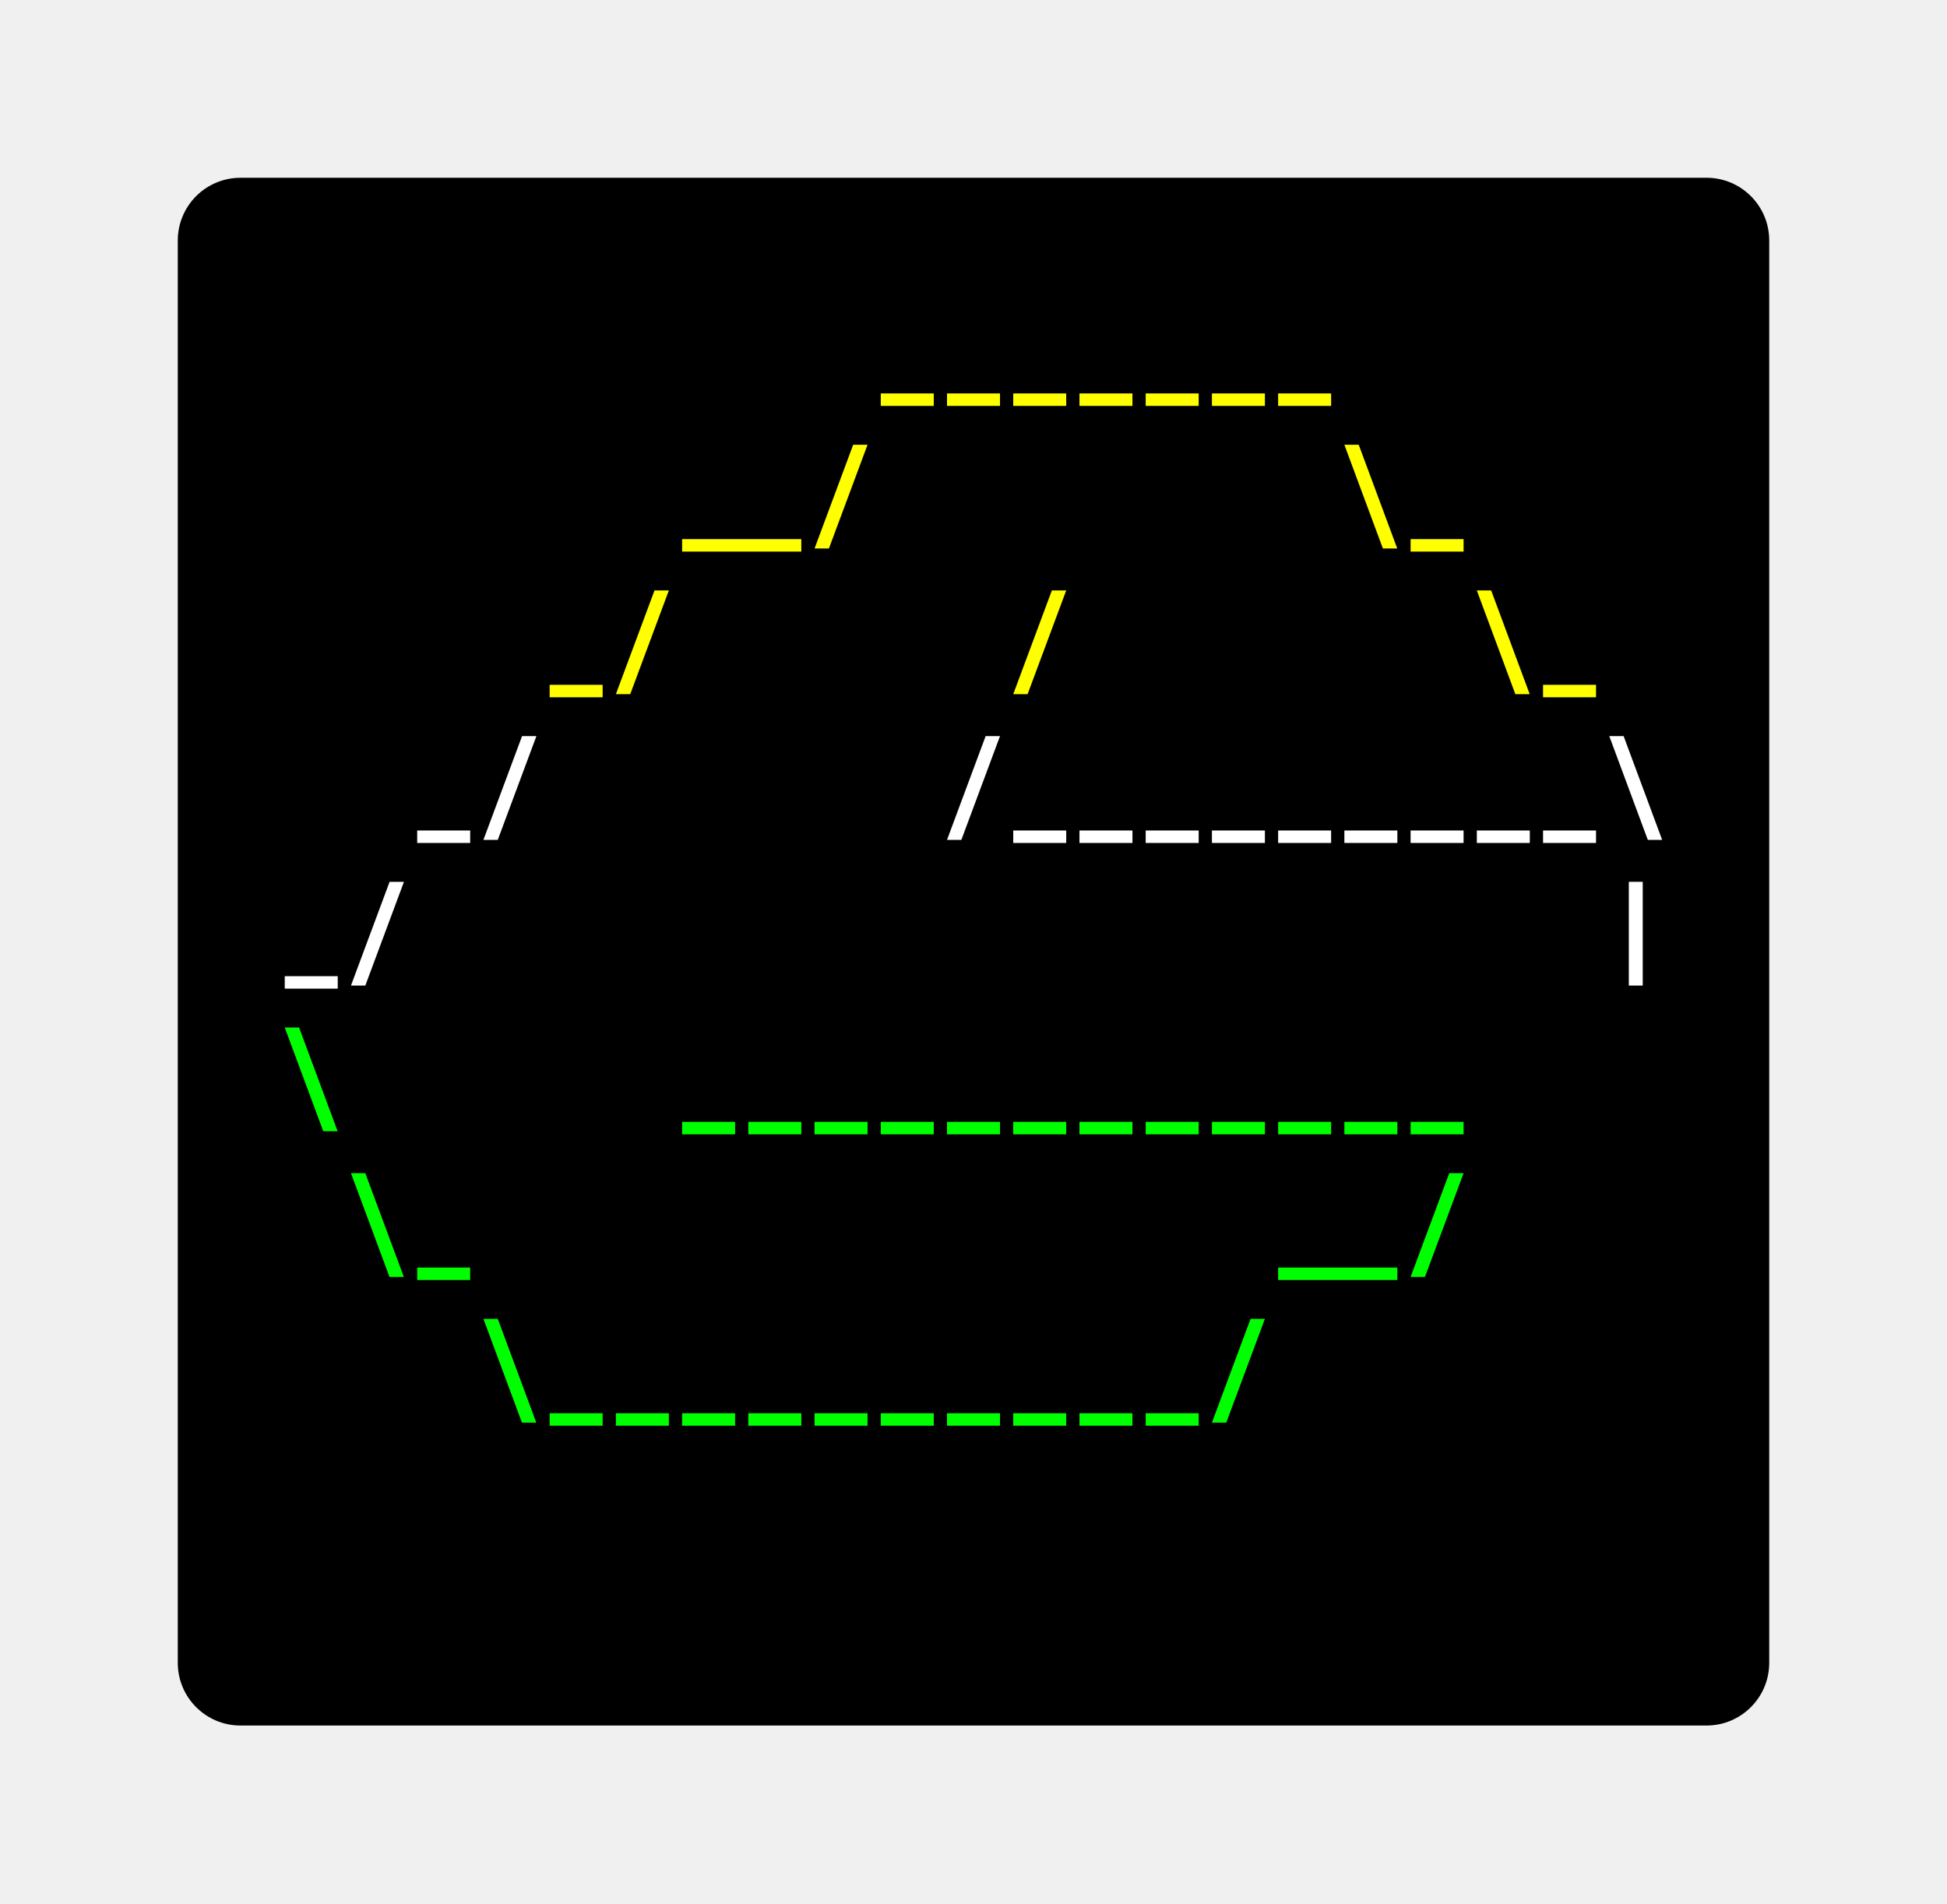
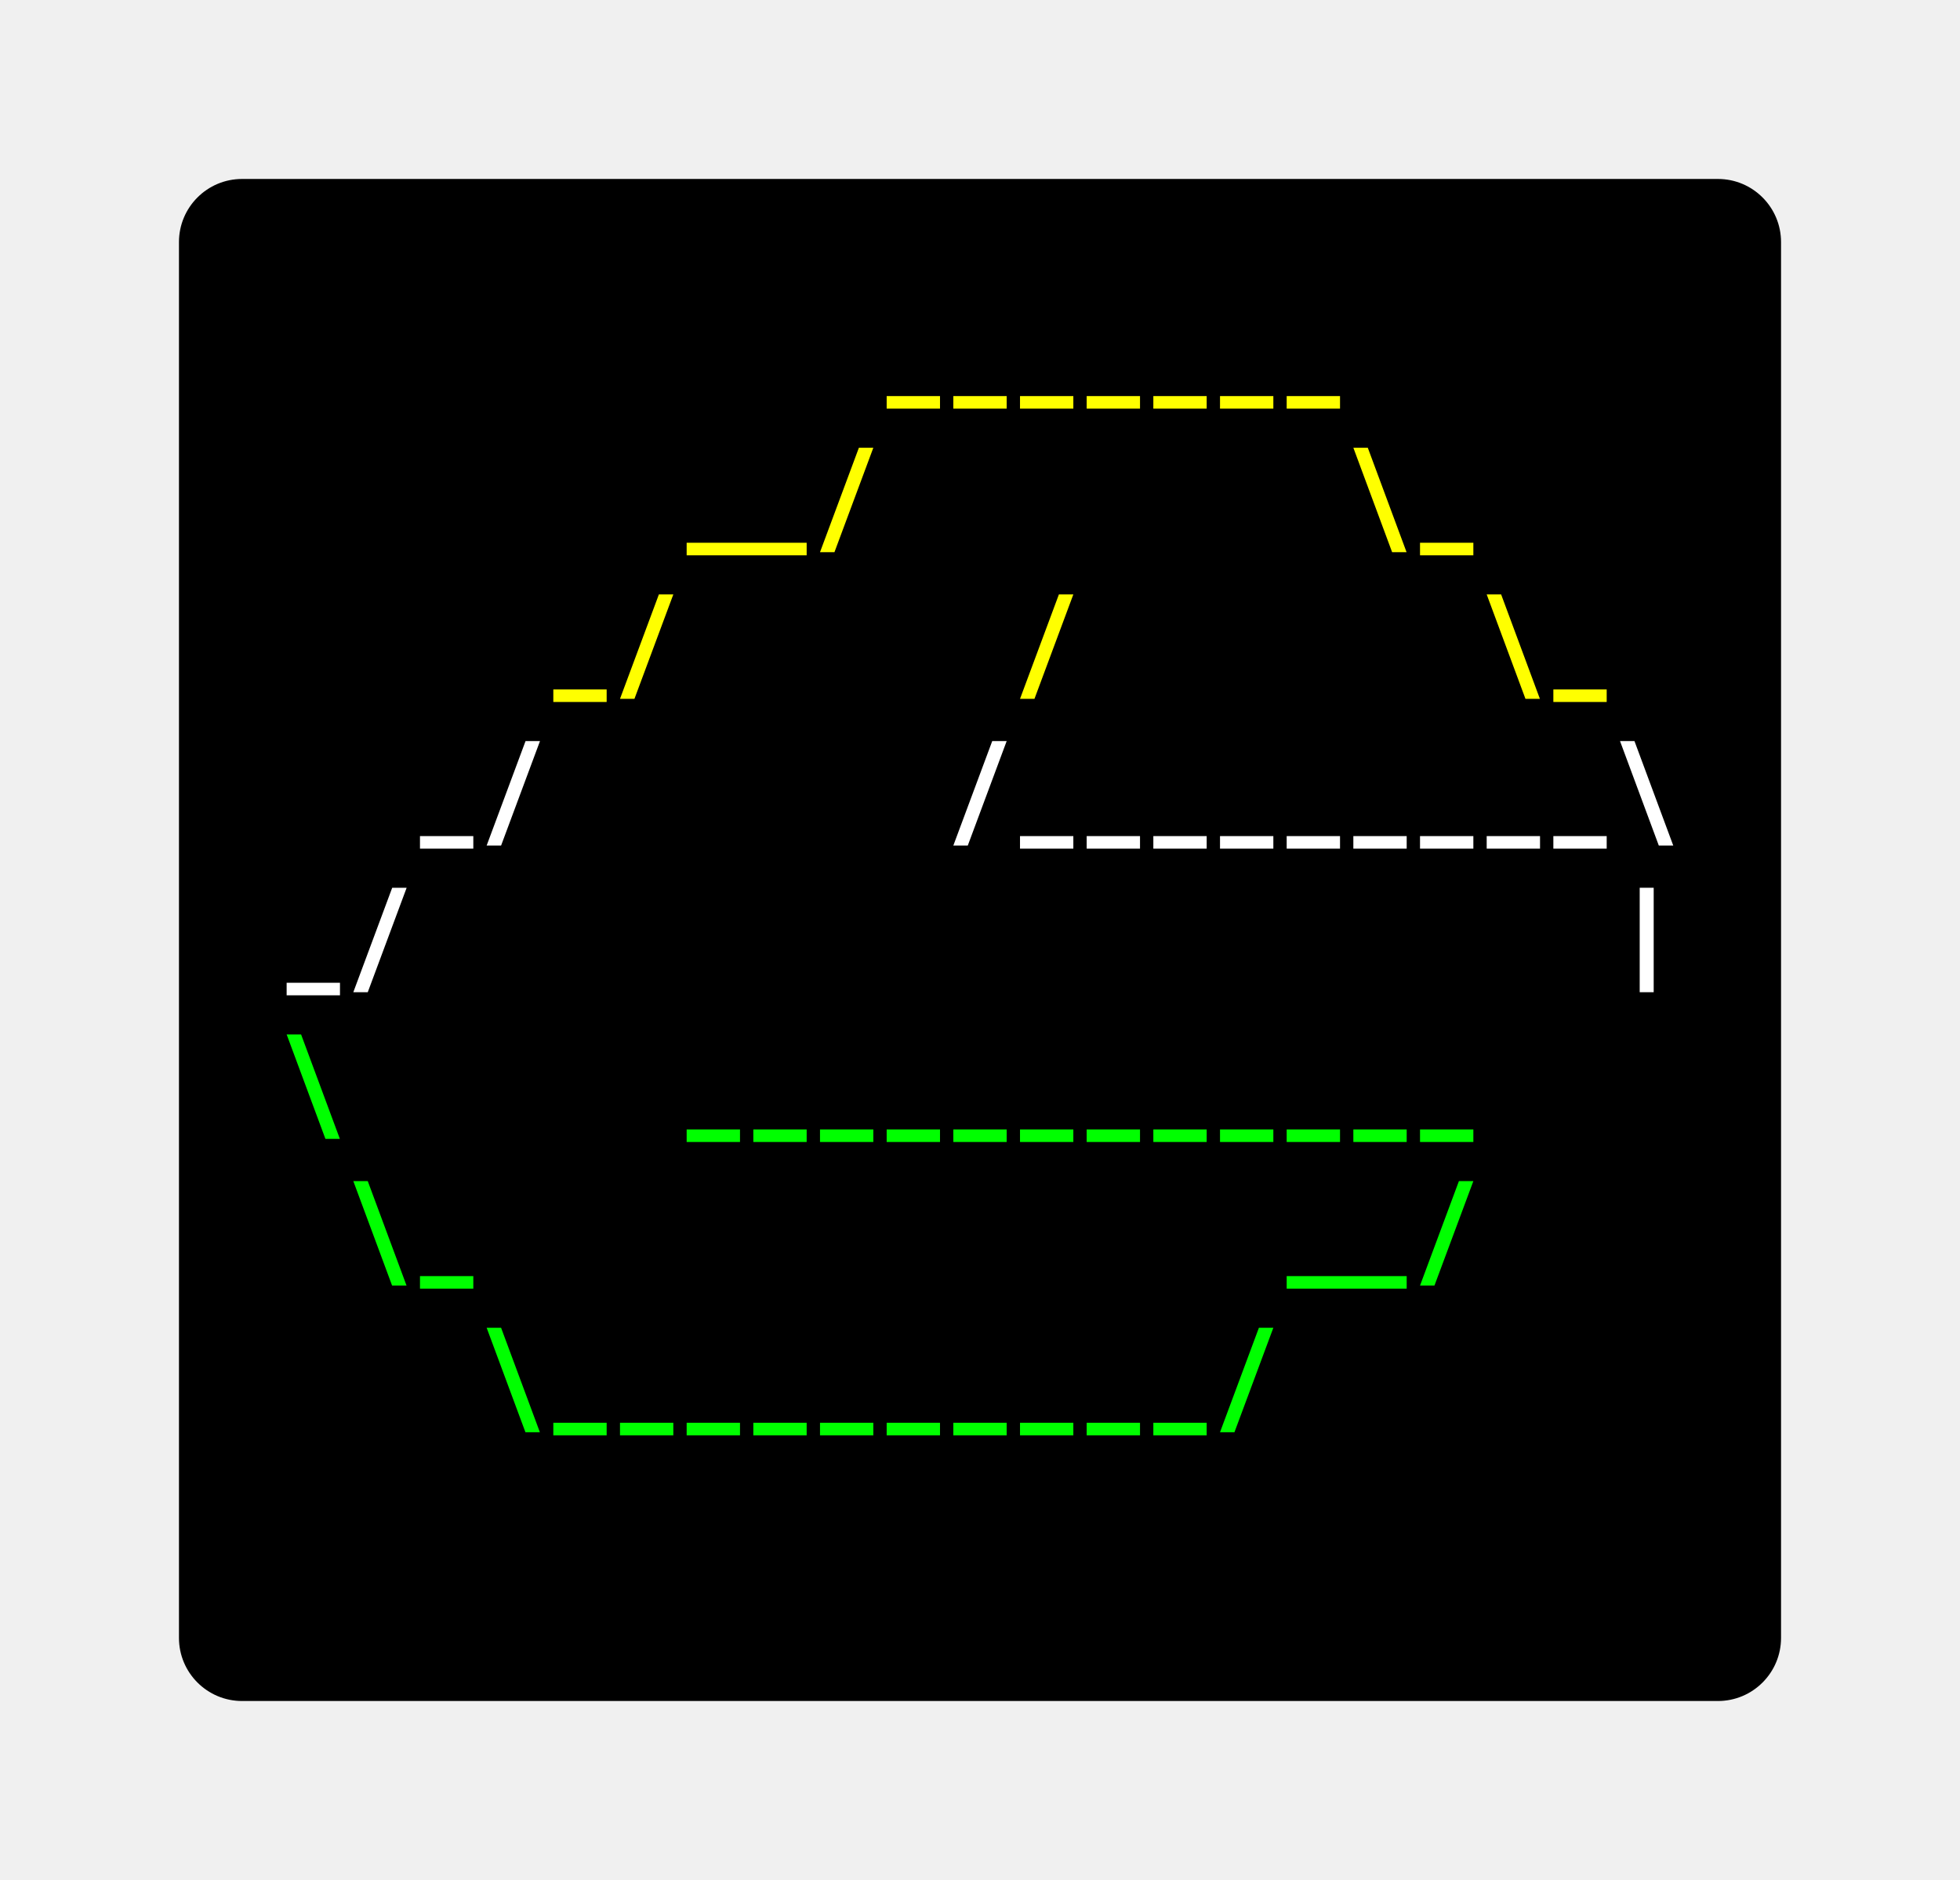
- <svg xmlns="http://www.w3.org/2000/svg" xmlns:xlink="http://www.w3.org/1999/xlink" class="typst-doc" viewBox="0 0 155.226 151.755" width="155.226" height="151.755">
+ <svg xmlns="http://www.w3.org/2000/svg" xmlns:xlink="http://www.w3.org/1999/xlink" class="typst-doc" viewBox="0 0 155.226 148.891" width="155.226" height="148.891">
  <g>
    <g transform="translate(14.17325 14.17325)">
-       <path class="typst-shape" fill="#000000" d="M 1.464 1.464 C 2.402 0.527 3.674 0 5 0 L 121.88 0 C 124.641 0 126.88 2.239 126.88 5 L 126.88 118.408 C 126.88 121.17 124.641 123.408 121.88 123.408 L 5 123.408 C 2.239 123.408 0 121.17 0 118.408 L 0 5 C 0 3.674 0.527 2.402 1.464 1.464 Z " />
-     </g>
-     <g transform="translate(22.17325 26.54902)">
-       <path class="typst-shape" fill="#000000" d="M 0 0 L 0 7.24 L 0 7.24 L 0 0 Z " />
-     </g>
-     <g transform="translate(22.17325 26.69404)">
-       <path class="typst-shape" fill="#000000" d="M 0 0 L 0 7.095 L 0 7.095 L 0 0 Z " />
-     </g>
-     <g transform="translate(22.17325 22.17325)">
-       <path class="typst-shape" fill="#000000" d="M 0 0 L 0 11.616 L 110.88 11.616 L 110.88 0 Z " />
-     </g>
-     <g transform="translate(22.17325 31.14925)">
-       <g class="typst-text" transform="scale(0.0088 -0.0088)">
-         <use xlink:href="#g0" x="5400" fill="#ffff00" />
-         <use xlink:href="#g0" x="6000" fill="#ffff00" />
-         <use xlink:href="#g0" x="6600" fill="#ffff00" />
-         <use xlink:href="#g0" x="7200" fill="#ffff00" />
-         <use xlink:href="#g0" x="7800" fill="#ffff00" />
-         <use xlink:href="#g0" x="8400" fill="#ffff00" />
-         <use xlink:href="#g0" x="9000" fill="#ffff00" />
-       </g>
-     </g>
-     <g transform="translate(133.0532 26.54902)">
-       <path class="typst-shape" fill="#000000" d="M 0 0 L 0 7.24 L 0 7.24 L 0 0 Z " />
-     </g>
-     <g transform="translate(133.0532 26.54902)">
-       <path class="typst-shape" fill="#000000" d="M 0 0 L 0 7.24 L 0 7.24 L 0 0 Z " />
-     </g>
-     <g transform="translate(22.17325 33.78925)">
      <g class="typst-group">
        <g>
-           <g transform="translate(0 4.375766)">
-             <path class="typst-shape" fill="#000000" d="M 0 0 L 0 7.24 L 0 7.24 L 0 0 Z " />
-           </g>
-           <g transform="translate(0 4.520785)">
-             <path class="typst-shape" fill="#000000" d="M 0 0 L 0 7.095 L 0 7.095 L 0 0 Z " />
-           </g>
-           <g transform="translate(0 4.520785)">
-             <path class="typst-shape" fill="#000000" d="M 0 0 L 0 7.095 L 0 7.095 L 0 0 Z " />
-           </g>
          <g transform="translate(-0 -0)">
-             <path class="typst-shape" fill="#000000" d="M 0 0 L 0 11.616 L 110.88 11.616 L 110.88 0 Z " />
-           </g>
-           <g transform="translate(0 8.976)">
-             <g class="typst-text" transform="scale(0.0088 -0.0088)">
-               <use xlink:href="#g1" x="4200" fill="#ffff00" />
-               <use xlink:href="#g2" x="4800" fill="#ffff00" />
-               <use xlink:href="#g3" x="9600" fill="#ffff00" />
-               <use xlink:href="#g0" x="10200" fill="#ffff00" />
-             </g>
-           </g>
-           <g transform="translate(110.88 4.375766)">
-             <path class="typst-shape" fill="#000000" d="M 0 0 L 0 7.24 L 0 7.24 L 0 0 Z " />
-           </g>
-           <g transform="translate(110.88 4.375766)">
-             <path class="typst-shape" fill="#000000" d="M 0 0 L 0 7.24 L 0 7.24 L 0 0 Z " />
+             <path class="typst-shape" fill="#000000" d="M 0 5 C 0 2.239 2.239 0 5 0 L 121.88 0 C 124.641 0 126.88 2.239 126.88 5 L 126.88 115.544 C 126.88 118.305 124.641 120.544 121.88 120.544 L 5 120.544 C 2.239 120.544 0 118.305 0 115.544 Z " />
+           </g>
+           <g transform="translate(8 19.616)">
+             <g class="typst-group">
+               <g />
+             </g>
+           </g>
+           <g transform="translate(8 19.616)">
+             <g class="typst-group">
+               <g />
+             </g>
+           </g>
+           <g transform="translate(8 8)">
+             <g class="typst-group">
+               <g>
+                 <g transform="translate(0 8.976)">
+                   <g class="typst-text" transform="scale(1, -1)">
+                     <use xlink:href="#g68CEB5E1F8B5DA62FED1AF3894A6DC39" x="47.52" fill="#ffff00" />
+                     <use xlink:href="#g68CEB5E1F8B5DA62FED1AF3894A6DC39" x="52.8" fill="#ffff00" />
+                     <use xlink:href="#g68CEB5E1F8B5DA62FED1AF3894A6DC39" x="58.08" fill="#ffff00" />
+                     <use xlink:href="#g68CEB5E1F8B5DA62FED1AF3894A6DC39" x="63.36" fill="#ffff00" />
+                     <use xlink:href="#g68CEB5E1F8B5DA62FED1AF3894A6DC39" x="68.64" fill="#ffff00" />
+                     <use xlink:href="#g68CEB5E1F8B5DA62FED1AF3894A6DC39" x="73.92" fill="#ffff00" />
+                     <use xlink:href="#g68CEB5E1F8B5DA62FED1AF3894A6DC39" x="79.2" fill="#ffff00" />
+                   </g>
+                 </g>
+               </g>
+             </g>
+           </g>
+           <g transform="translate(118.88 8)">
+             <g class="typst-group">
+               <g />
+             </g>
+           </g>
+           <g transform="translate(8 31.232)">
+             <g class="typst-group">
+               <g />
+             </g>
+           </g>
+           <g transform="translate(8 31.232)">
+             <g class="typst-group">
+               <g />
+             </g>
+           </g>
+           <g transform="translate(8 31.232)">
+             <g class="typst-group">
+               <g />
+             </g>
+           </g>
+           <g transform="translate(8 19.616)">
+             <g class="typst-group">
+               <g>
+                 <g transform="translate(0 8.976)">
+                   <g class="typst-text" transform="scale(1, -1)">
+                     <use xlink:href="#g68C69AA8561874B79EEEE55B329FCF2D" x="36.96" fill="#ffff00" />
+                     <use xlink:href="#g6DFD4CB43BBA88802CBD8EAC7B58F918" x="42.24" fill="#ffff00" />
+                     <use xlink:href="#gB89C091A677BB504765364DF9A4BB3CD" x="84.48" fill="#ffff00" />
+                     <use xlink:href="#g68CEB5E1F8B5DA62FED1AF3894A6DC39" x="89.76" fill="#ffff00" />
+                   </g>
+                 </g>
+               </g>
+             </g>
+           </g>
+           <g transform="translate(118.88 19.616)">
+             <g class="typst-group">
+               <g />
+             </g>
+           </g>
+           <g transform="translate(8 42.848)">
+             <g class="typst-group">
+               <g />
+             </g>
+           </g>
+           <g transform="translate(8 42.848)">
+             <g class="typst-group">
+               <g />
+             </g>
+           </g>
+           <g transform="translate(8 42.848)">
+             <g class="typst-group">
+               <g />
+             </g>
+           </g>
+           <g transform="translate(8 31.232)">
+             <g class="typst-group">
+               <g>
+                 <g transform="translate(0 8.976)">
+                   <g class="typst-text" transform="scale(1, -1)">
+                     <use xlink:href="#g68CEB5E1F8B5DA62FED1AF3894A6DC39" x="21.12" fill="#ffff00" />
+                     <use xlink:href="#g6DFD4CB43BBA88802CBD8EAC7B58F918" x="26.4" fill="#ffff00" />
+                     <use xlink:href="#g6DFD4CB43BBA88802CBD8EAC7B58F918" x="58.08" fill="#ffff00" />
+                     <use xlink:href="#gB89C091A677BB504765364DF9A4BB3CD" x="95.04" fill="#ffff00" />
+                     <use xlink:href="#g68CEB5E1F8B5DA62FED1AF3894A6DC39" x="100.32" fill="#ffff00" />
+                   </g>
+                 </g>
+               </g>
+             </g>
+           </g>
+           <g transform="translate(118.88 31.232)">
+             <g class="typst-group">
+               <g />
+             </g>
+           </g>
+           <g transform="translate(8 54.464)">
+             <g class="typst-group">
+               <g />
+             </g>
+           </g>
+           <g transform="translate(8 54.464)">
+             <g class="typst-group">
+               <g />
+             </g>
+           </g>
+           <g transform="translate(8 54.464)">
+             <g class="typst-group">
+               <g />
+             </g>
+           </g>
+           <g transform="translate(8 42.848)">
+             <g class="typst-group">
+               <g>
+                 <g transform="translate(0 8.976)">
+                   <g class="typst-text" transform="scale(1, -1)">
+                     <use xlink:href="#g68CEB5E1F8B5DA62FED1AF3894A6DC39" x="10.56" fill="#ffffff" />
+                     <use xlink:href="#g6DFD4CB43BBA88802CBD8EAC7B58F918" x="15.84" fill="#ffffff" />
+                     <use xlink:href="#g6DFD4CB43BBA88802CBD8EAC7B58F918" x="52.8" fill="#ffffff" />
+                     <use xlink:href="#g68CEB5E1F8B5DA62FED1AF3894A6DC39" x="58.08" fill="#ffffff" />
+                     <use xlink:href="#g68CEB5E1F8B5DA62FED1AF3894A6DC39" x="63.36" fill="#ffffff" />
+                     <use xlink:href="#g68CEB5E1F8B5DA62FED1AF3894A6DC39" x="68.64" fill="#ffffff" />
+                     <use xlink:href="#g68CEB5E1F8B5DA62FED1AF3894A6DC39" x="73.92" fill="#ffffff" />
+                     <use xlink:href="#g68CEB5E1F8B5DA62FED1AF3894A6DC39" x="79.2" fill="#ffffff" />
+                     <use xlink:href="#g68CEB5E1F8B5DA62FED1AF3894A6DC39" x="84.48" fill="#ffffff" />
+                     <use xlink:href="#g68CEB5E1F8B5DA62FED1AF3894A6DC39" x="89.76" fill="#ffffff" />
+                     <use xlink:href="#g68CEB5E1F8B5DA62FED1AF3894A6DC39" x="95.04" fill="#ffffff" />
+                     <use xlink:href="#g68CEB5E1F8B5DA62FED1AF3894A6DC39" x="100.32" fill="#ffffff" />
+                     <use xlink:href="#gB89C091A677BB504765364DF9A4BB3CD" x="105.6" fill="#ffffff" />
+                   </g>
+                 </g>
+               </g>
+             </g>
+           </g>
+           <g transform="translate(118.88 42.848)">
+             <g class="typst-group">
+               <g />
+             </g>
+           </g>
+           <g transform="translate(8 66.08)">
+             <g class="typst-group">
+               <g />
+             </g>
+           </g>
+           <g transform="translate(8 66.08)">
+             <g class="typst-group">
+               <g />
+             </g>
+           </g>
+           <g transform="translate(8 66.08)">
+             <g class="typst-group">
+               <g />
+             </g>
+           </g>
+           <g transform="translate(8 54.464)">
+             <g class="typst-group">
+               <g>
+                 <g transform="translate(0 8.976)">
+                   <g class="typst-text" transform="scale(1, -1)">
+                     <use xlink:href="#g68CEB5E1F8B5DA62FED1AF3894A6DC39" x="0" fill="#ffffff" />
+                     <use xlink:href="#g6DFD4CB43BBA88802CBD8EAC7B58F918" x="5.28" fill="#ffffff" />
+                     <use xlink:href="#gCB6A8C0589E950492D9221737405DF53" x="105.6" fill="#ffffff" />
+                   </g>
+                 </g>
+               </g>
+             </g>
+           </g>
+           <g transform="translate(118.88 54.464)">
+             <g class="typst-group">
+               <g />
+             </g>
+           </g>
+           <g transform="translate(8 77.696)">
+             <g class="typst-group">
+               <g />
+             </g>
+           </g>
+           <g transform="translate(8 77.696)">
+             <g class="typst-group">
+               <g />
+             </g>
+           </g>
+           <g transform="translate(8 77.696)">
+             <g class="typst-group">
+               <g />
+             </g>
+           </g>
+           <g transform="translate(8 66.08)">
+             <g class="typst-group">
+               <g>
+                 <g transform="translate(0 8.976)">
+                   <g class="typst-text" transform="scale(1, -1)">
+                     <use xlink:href="#gB89C091A677BB504765364DF9A4BB3CD" x="0" fill="#00ff00" />
+                     <use xlink:href="#g68CEB5E1F8B5DA62FED1AF3894A6DC39" x="31.68" fill="#00ff00" />
+                     <use xlink:href="#g68CEB5E1F8B5DA62FED1AF3894A6DC39" x="36.96" fill="#00ff00" />
+                     <use xlink:href="#g68CEB5E1F8B5DA62FED1AF3894A6DC39" x="42.24" fill="#00ff00" />
+                     <use xlink:href="#g68CEB5E1F8B5DA62FED1AF3894A6DC39" x="47.52" fill="#00ff00" />
+                     <use xlink:href="#g68CEB5E1F8B5DA62FED1AF3894A6DC39" x="52.8" fill="#00ff00" />
+                     <use xlink:href="#g68CEB5E1F8B5DA62FED1AF3894A6DC39" x="58.08" fill="#00ff00" />
+                     <use xlink:href="#g68CEB5E1F8B5DA62FED1AF3894A6DC39" x="63.36" fill="#00ff00" />
+                     <use xlink:href="#g68CEB5E1F8B5DA62FED1AF3894A6DC39" x="68.64" fill="#00ff00" />
+                     <use xlink:href="#g68CEB5E1F8B5DA62FED1AF3894A6DC39" x="73.92" fill="#00ff00" />
+                     <use xlink:href="#g68CEB5E1F8B5DA62FED1AF3894A6DC39" x="79.2" fill="#00ff00" />
+                     <use xlink:href="#g68CEB5E1F8B5DA62FED1AF3894A6DC39" x="84.48" fill="#00ff00" />
+                     <use xlink:href="#g68CEB5E1F8B5DA62FED1AF3894A6DC39" x="89.76" fill="#00ff00" />
+                   </g>
+                 </g>
+               </g>
+             </g>
+           </g>
+           <g transform="translate(118.88 66.08)">
+             <g class="typst-group">
+               <g />
+             </g>
+           </g>
+           <g transform="translate(8 89.312)">
+             <g class="typst-group">
+               <g />
+             </g>
+           </g>
+           <g transform="translate(8 89.312)">
+             <g class="typst-group">
+               <g />
+             </g>
+           </g>
+           <g transform="translate(8 89.312)">
+             <g class="typst-group">
+               <g />
+             </g>
+           </g>
+           <g transform="translate(8 77.696)">
+             <g class="typst-group">
+               <g>
+                 <g transform="translate(0 8.976)">
+                   <g class="typst-text" transform="scale(1, -1)">
+                     <use xlink:href="#gB89C091A677BB504765364DF9A4BB3CD" x="5.28" fill="#00ff00" />
+                     <use xlink:href="#g68CEB5E1F8B5DA62FED1AF3894A6DC39" x="10.56" fill="#00ff00" />
+                     <use xlink:href="#g68C69AA8561874B79EEEE55B329FCF2D" x="84.48" fill="#00ff00" />
+                     <use xlink:href="#g6DFD4CB43BBA88802CBD8EAC7B58F918" x="89.76" fill="#00ff00" />
+                   </g>
+                 </g>
+               </g>
+             </g>
+           </g>
+           <g transform="translate(118.88 77.696)">
+             <g class="typst-group">
+               <g />
+             </g>
+           </g>
+           <g transform="translate(8 100.928)">
+             <g class="typst-group">
+               <g />
+             </g>
+           </g>
+           <g transform="translate(8 100.928)">
+             <g class="typst-group">
+               <g />
+             </g>
+           </g>
+           <g transform="translate(8 100.928)">
+             <g class="typst-group">
+               <g />
+             </g>
+           </g>
+           <g transform="translate(8 89.312)">
+             <g class="typst-group">
+               <g>
+                 <g transform="translate(0 8.976)">
+                   <g class="typst-text" transform="scale(1, -1)">
+                     <use xlink:href="#gB89C091A677BB504765364DF9A4BB3CD" x="15.84" fill="#00ff00" />
+                     <use xlink:href="#g68CEB5E1F8B5DA62FED1AF3894A6DC39" x="21.12" fill="#00ff00" />
+                     <use xlink:href="#g68CEB5E1F8B5DA62FED1AF3894A6DC39" x="26.4" fill="#00ff00" />
+                     <use xlink:href="#g68CEB5E1F8B5DA62FED1AF3894A6DC39" x="31.68" fill="#00ff00" />
+                     <use xlink:href="#g68CEB5E1F8B5DA62FED1AF3894A6DC39" x="36.96" fill="#00ff00" />
+                     <use xlink:href="#g68CEB5E1F8B5DA62FED1AF3894A6DC39" x="42.24" fill="#00ff00" />
+                     <use xlink:href="#g68CEB5E1F8B5DA62FED1AF3894A6DC39" x="47.52" fill="#00ff00" />
+                     <use xlink:href="#g68CEB5E1F8B5DA62FED1AF3894A6DC39" x="52.8" fill="#00ff00" />
+                     <use xlink:href="#g68CEB5E1F8B5DA62FED1AF3894A6DC39" x="58.08" fill="#00ff00" />
+                     <use xlink:href="#g68CEB5E1F8B5DA62FED1AF3894A6DC39" x="63.36" fill="#00ff00" />
+                     <use xlink:href="#g68CEB5E1F8B5DA62FED1AF3894A6DC39" x="68.64" fill="#00ff00" />
+                     <use xlink:href="#g6DFD4CB43BBA88802CBD8EAC7B58F918" x="73.92" fill="#00ff00" />
+                   </g>
+                 </g>
+               </g>
+             </g>
+           </g>
+           <g transform="translate(118.88 89.312)">
+             <g class="typst-group">
+               <g />
+             </g>
+           </g>
+           <g transform="translate(8 100.928)">
+             <g class="typst-group">
+               <g />
+             </g>
+           </g>
+           <g transform="translate(8 112.544)">
+             <g class="typst-group">
+               <g />
+             </g>
          </g>
        </g>
      </g>
    </g>
-     <g transform="translate(22.17325 45.40525)">
-       <g class="typst-group">
-         <g>
-           <g transform="translate(0 4.375766)">
-             <path class="typst-shape" fill="#000000" d="M 0 0 L 0 7.24 L 0 7.24 L 0 0 Z " />
-           </g>
-           <g transform="translate(0 4.520785)">
-             <path class="typst-shape" fill="#000000" d="M 0 0 L 0 7.095 L 0 7.095 L 0 0 Z " />
-           </g>
-           <g transform="translate(0 4.520785)">
-             <path class="typst-shape" fill="#000000" d="M 0 0 L 0 7.095 L 0 7.095 L 0 0 Z " />
-           </g>
-           <g transform="translate(-0 -0)">
-             <path class="typst-shape" fill="#000000" d="M 0 0 L 0 11.616 L 110.88 11.616 L 110.88 0 Z " />
-           </g>
-           <g transform="translate(0 8.976)">
-             <g class="typst-text" transform="scale(0.0088 -0.0088)">
-               <use xlink:href="#g0" x="2400" fill="#ffff00" />
-               <use xlink:href="#g2" x="3000" fill="#ffff00" />
-               <use xlink:href="#g2" x="6600" fill="#ffff00" />
-               <use xlink:href="#g3" x="10800" fill="#ffff00" />
-               <use xlink:href="#g0" x="11400" fill="#ffff00" />
-             </g>
-           </g>
-           <g transform="translate(110.88 4.375766)">
-             <path class="typst-shape" fill="#000000" d="M 0 0 L 0 7.24 L 0 7.24 L 0 0 Z " />
-           </g>
-           <g transform="translate(110.88 4.375766)">
-             <path class="typst-shape" fill="#000000" d="M 0 0 L 0 7.24 L 0 7.24 L 0 0 Z " />
-           </g>
-         </g>
-       </g>
-     </g>
-     <g transform="translate(22.17325 57.02125)">
-       <g class="typst-group">
-         <g>
-           <g transform="translate(0 4.375766)">
-             <path class="typst-shape" fill="#000000" d="M 0 0 L 0 7.24 L 0 7.24 L 0 0 Z " />
-           </g>
-           <g transform="translate(0 4.520785)">
-             <path class="typst-shape" fill="#000000" d="M 0 0 L 0 7.095 L 0 7.095 L 0 0 Z " />
-           </g>
-           <g transform="translate(0 4.520785)">
-             <path class="typst-shape" fill="#000000" d="M 0 0 L 0 7.095 L 0 7.095 L 0 0 Z " />
-           </g>
-           <g transform="translate(-0 -0)">
-             <path class="typst-shape" fill="#000000" d="M 0 0 L 0 11.616 L 110.88 11.616 L 110.88 0 Z " />
-           </g>
-           <g transform="translate(0 8.976)">
-             <g class="typst-text" transform="scale(0.0088 -0.0088)">
-               <use xlink:href="#g0" x="1200" fill="#ffffff" />
-               <use xlink:href="#g2" x="1800" fill="#ffffff" />
-               <use xlink:href="#g2" x="6000" fill="#ffffff" />
-               <use xlink:href="#g0" x="6600" fill="#ffffff" />
-               <use xlink:href="#g0" x="7200" fill="#ffffff" />
-               <use xlink:href="#g0" x="7800" fill="#ffffff" />
-               <use xlink:href="#g0" x="8400" fill="#ffffff" />
-               <use xlink:href="#g0" x="9000" fill="#ffffff" />
-               <use xlink:href="#g0" x="9600" fill="#ffffff" />
-               <use xlink:href="#g0" x="10200" fill="#ffffff" />
-               <use xlink:href="#g0" x="10800" fill="#ffffff" />
-               <use xlink:href="#g0" x="11400" fill="#ffffff" />
-               <use xlink:href="#g3" x="12000" fill="#ffffff" />
-             </g>
-           </g>
-           <g transform="translate(110.88 4.375766)">
-             <path class="typst-shape" fill="#000000" d="M 0 0 L 0 7.24 L 0 7.24 L 0 0 Z " />
-           </g>
-           <g transform="translate(110.88 4.375766)">
-             <path class="typst-shape" fill="#000000" d="M 0 0 L 0 7.24 L 0 7.24 L 0 0 Z " />
-           </g>
-         </g>
-       </g>
-     </g>
-     <g transform="translate(22.17325 68.63725)">
-       <g class="typst-group">
-         <g>
-           <g transform="translate(0 4.375766)">
-             <path class="typst-shape" fill="#000000" d="M 0 0 L 0 7.24 L 0 7.24 L 0 0 Z " />
-           </g>
-           <g transform="translate(0 4.520785)">
-             <path class="typst-shape" fill="#000000" d="M 0 0 L 0 7.095 L 0 7.095 L 0 0 Z " />
-           </g>
-           <g transform="translate(0 4.520785)">
-             <path class="typst-shape" fill="#000000" d="M 0 0 L 0 7.095 L 0 7.095 L 0 0 Z " />
-           </g>
-           <g transform="translate(-0 -0)">
-             <path class="typst-shape" fill="#000000" d="M 0 0 L 0 11.616 L 110.88 11.616 L 110.88 0 Z " />
-           </g>
-           <g transform="translate(0 8.976)">
-             <g class="typst-text" transform="scale(0.0088 -0.0088)">
-               <use xlink:href="#g0" x="0" fill="#ffffff" />
-               <use xlink:href="#g2" x="600" fill="#ffffff" />
-               <use xlink:href="#g4" x="12000" fill="#ffffff" />
-             </g>
-           </g>
-           <g transform="translate(110.88 4.375766)">
-             <path class="typst-shape" fill="#000000" d="M 0 0 L 0 7.24 L 0 7.24 L 0 0 Z " />
-           </g>
-           <g transform="translate(110.88 4.375766)">
-             <path class="typst-shape" fill="#000000" d="M 0 0 L 0 7.24 L 0 7.24 L 0 0 Z " />
-           </g>
-         </g>
-       </g>
-     </g>
-     <g transform="translate(22.17325 80.25325)">
-       <g class="typst-group">
-         <g>
-           <g transform="translate(0 4.375766)">
-             <path class="typst-shape" fill="#000000" d="M 0 0 L 0 7.24 L 0 7.24 L 0 0 Z " />
-           </g>
-           <g transform="translate(0 4.520785)">
-             <path class="typst-shape" fill="#000000" d="M 0 0 L 0 7.095 L 0 7.095 L 0 0 Z " />
-           </g>
-           <g transform="translate(0 4.520785)">
-             <path class="typst-shape" fill="#000000" d="M 0 0 L 0 7.095 L 0 7.095 L 0 0 Z " />
-           </g>
-           <g transform="translate(-0 -0)">
-             <path class="typst-shape" fill="#000000" d="M 0 0 L 0 11.616 L 110.88 11.616 L 110.88 0 Z " />
-           </g>
-           <g transform="translate(0 8.976)">
-             <g class="typst-text" transform="scale(0.0088 -0.0088)">
-               <use xlink:href="#g3" x="0" fill="#00ff00" />
-               <use xlink:href="#g0" x="3600" fill="#00ff00" />
-               <use xlink:href="#g0" x="4200" fill="#00ff00" />
-               <use xlink:href="#g0" x="4800" fill="#00ff00" />
-               <use xlink:href="#g0" x="5400" fill="#00ff00" />
-               <use xlink:href="#g0" x="6000" fill="#00ff00" />
-               <use xlink:href="#g0" x="6600" fill="#00ff00" />
-               <use xlink:href="#g0" x="7200" fill="#00ff00" />
-               <use xlink:href="#g0" x="7800" fill="#00ff00" />
-               <use xlink:href="#g0" x="8400" fill="#00ff00" />
-               <use xlink:href="#g0" x="9000" fill="#00ff00" />
-               <use xlink:href="#g0" x="9600" fill="#00ff00" />
-               <use xlink:href="#g0" x="10200" fill="#00ff00" />
-             </g>
-           </g>
-           <g transform="translate(110.88 4.375766)">
-             <path class="typst-shape" fill="#000000" d="M 0 0 L 0 7.24 L 0 7.24 L 0 0 Z " />
-           </g>
-           <g transform="translate(110.88 4.375766)">
-             <path class="typst-shape" fill="#000000" d="M 0 0 L 0 7.24 L 0 7.24 L 0 0 Z " />
-           </g>
-         </g>
-       </g>
-     </g>
-     <g transform="translate(22.17325 91.86925)">
-       <g class="typst-group">
-         <g>
-           <g transform="translate(0 4.375766)">
-             <path class="typst-shape" fill="#000000" d="M 0 0 L 0 7.24 L 0 7.24 L 0 0 Z " />
-           </g>
-           <g transform="translate(0 4.520785)">
-             <path class="typst-shape" fill="#000000" d="M 0 0 L 0 7.095 L 0 7.095 L 0 0 Z " />
-           </g>
-           <g transform="translate(0 4.520785)">
-             <path class="typst-shape" fill="#000000" d="M 0 0 L 0 7.095 L 0 7.095 L 0 0 Z " />
-           </g>
-           <g transform="translate(-0 -0)">
-             <path class="typst-shape" fill="#000000" d="M 0 0 L 0 11.616 L 110.88 11.616 L 110.88 0 Z " />
-           </g>
-           <g transform="translate(0 8.976)">
-             <g class="typst-text" transform="scale(0.0088 -0.0088)">
-               <use xlink:href="#g3" x="600" fill="#00ff00" />
-               <use xlink:href="#g0" x="1200" fill="#00ff00" />
-               <use xlink:href="#g1" x="9600" fill="#00ff00" />
-               <use xlink:href="#g2" x="10200" fill="#00ff00" />
-             </g>
-           </g>
-           <g transform="translate(110.88 4.375766)">
-             <path class="typst-shape" fill="#000000" d="M 0 0 L 0 7.24 L 0 7.24 L 0 0 Z " />
-           </g>
-           <g transform="translate(110.88 4.375766)">
-             <path class="typst-shape" fill="#000000" d="M 0 0 L 0 7.24 L 0 7.24 L 0 0 Z " />
-           </g>
-         </g>
-       </g>
-     </g>
-     <g transform="translate(22.17325 103.4853)">
-       <g class="typst-group">
-         <g>
-           <g transform="translate(0 4.375766)">
-             <path class="typst-shape" fill="#000000" d="M 0 0 L 0 7.24 L 0 7.24 L 0 0 Z " />
-           </g>
-           <g transform="translate(0 4.520785)">
-             <path class="typst-shape" fill="#000000" d="M 0 0 L 0 7.095 L 0 7.095 L 0 0 Z " />
-           </g>
-           <g transform="translate(0 4.520785)">
-             <path class="typst-shape" fill="#000000" d="M 0 0 L 0 7.095 L 0 7.095 L 0 0 Z " />
-           </g>
-           <g transform="translate(-0 -0)">
-             <path class="typst-shape" fill="#000000" d="M 0 0 L 0 11.616 L 110.88 11.616 L 110.88 0 Z " />
-           </g>
-           <g transform="translate(0 8.976)">
-             <g class="typst-text" transform="scale(0.0088 -0.0088)">
-               <use xlink:href="#g3" x="1800" fill="#00ff00" />
-               <use xlink:href="#g0" x="2400" fill="#00ff00" />
-               <use xlink:href="#g0" x="3000" fill="#00ff00" />
-               <use xlink:href="#g0" x="3600" fill="#00ff00" />
-               <use xlink:href="#g0" x="4200" fill="#00ff00" />
-               <use xlink:href="#g0" x="4800" fill="#00ff00" />
-               <use xlink:href="#g0" x="5400" fill="#00ff00" />
-               <use xlink:href="#g0" x="6000" fill="#00ff00" />
-               <use xlink:href="#g0" x="6600" fill="#00ff00" />
-               <use xlink:href="#g0" x="7200" fill="#00ff00" />
-               <use xlink:href="#g0" x="7800" fill="#00ff00" />
-               <use xlink:href="#g2" x="8400" fill="#00ff00" />
-             </g>
-           </g>
-           <g transform="translate(110.88 4.375766)">
-             <path class="typst-shape" fill="#000000" d="M 0 0 L 0 7.24 L 0 7.24 L 0 0 Z " />
-           </g>
-           <g transform="translate(110.88 4.375766)">
-             <path class="typst-shape" fill="#000000" d="M 0 0 L 0 7.24 L 0 7.24 L 0 0 Z " />
-           </g>
-         </g>
-       </g>
-     </g>
-     <g transform="translate(22.17325 115.1013)">
-       <path class="typst-shape" fill="#000000" d="M 0 0 L 0 7.24 L 0 7.24 L 0 0 Z " />
-     </g>
-     <g transform="translate(22.17325 115.1013)">
-       <path class="typst-shape" fill="#000000" d="M 0 0 L 0 7.24 L 0 7.24 L 0 0 Z " />
-     </g>
-     <g transform="translate(22.17325 122.3415)">
-       <path class="typst-shape" fill="#000000" d="M 0 0 L 0 7.24 L 0 7.24 L 0 0 Z " />
-     </g>
-     <g transform="translate(0 0)" />
  </g>
  <defs id="glyph">
-     <symbol id="g0" overflow="visible">
-       <path d="M 60 -138 L 60 -25 L 540 -25 L 540 -138 L 60 -138 Z " />
-     </symbol>
-     <symbol id="g1" overflow="visible">
-       <path d="M -540 -138 L -540 -25 L 540 -25 L 540 -138 L -540 -138 Z " />
-     </symbol>
-     <symbol id="g2" overflow="visible">
-       <path d="M 60 -110 L 410 830 L 540 830 L 190 -110 L 60 -110 Z " />
-     </symbol>
-     <symbol id="g3" overflow="visible">
-       <path d="M 409 -110 L 60 830 L 190 830 L 539 -110 L 409 -110 Z " />
-     </symbol>
-     <symbol id="g4" overflow="visible">
-       <path d="M 237 -110 L 237 830 L 363 830 L 363 -110 L 237 -110 Z " />
+     <symbol id="g68CEB5E1F8B5DA62FED1AF3894A6DC39" overflow="visible">
+       <path d="M 0.528 -1.214 L 0.528 -0.22 L 4.752 -0.22 L 4.752 -1.214 L 0.528 -1.214 Z " />
+     </symbol>
+     <symbol id="g68C69AA8561874B79EEEE55B329FCF2D" overflow="visible">
+       <path d="M -4.752 -1.214 L -4.752 -0.22 L 4.752 -0.22 L 4.752 -1.214 L -4.752 -1.214 Z " />
+     </symbol>
+     <symbol id="g6DFD4CB43BBA88802CBD8EAC7B58F918" overflow="visible">
+       <path d="M 0.528 -0.968 L 3.608 7.304 L 4.752 7.304 L 1.672 -0.968 L 0.528 -0.968 Z " />
+     </symbol>
+     <symbol id="gB89C091A677BB504765364DF9A4BB3CD" overflow="visible">
+       <path d="M 3.599 -0.968 L 0.528 7.304 L 1.672 7.304 L 4.743 -0.968 L 3.599 -0.968 Z " />
+     </symbol>
+     <symbol id="gCB6A8C0589E950492D9221737405DF53" overflow="visible">
+       <path d="M 2.086 -0.968 L 2.086 7.304 L 3.194 7.304 L 3.194 -0.968 L 2.086 -0.968 Z " />
    </symbol>
  </defs>
-   <defs id="clip-path" />
</svg>
